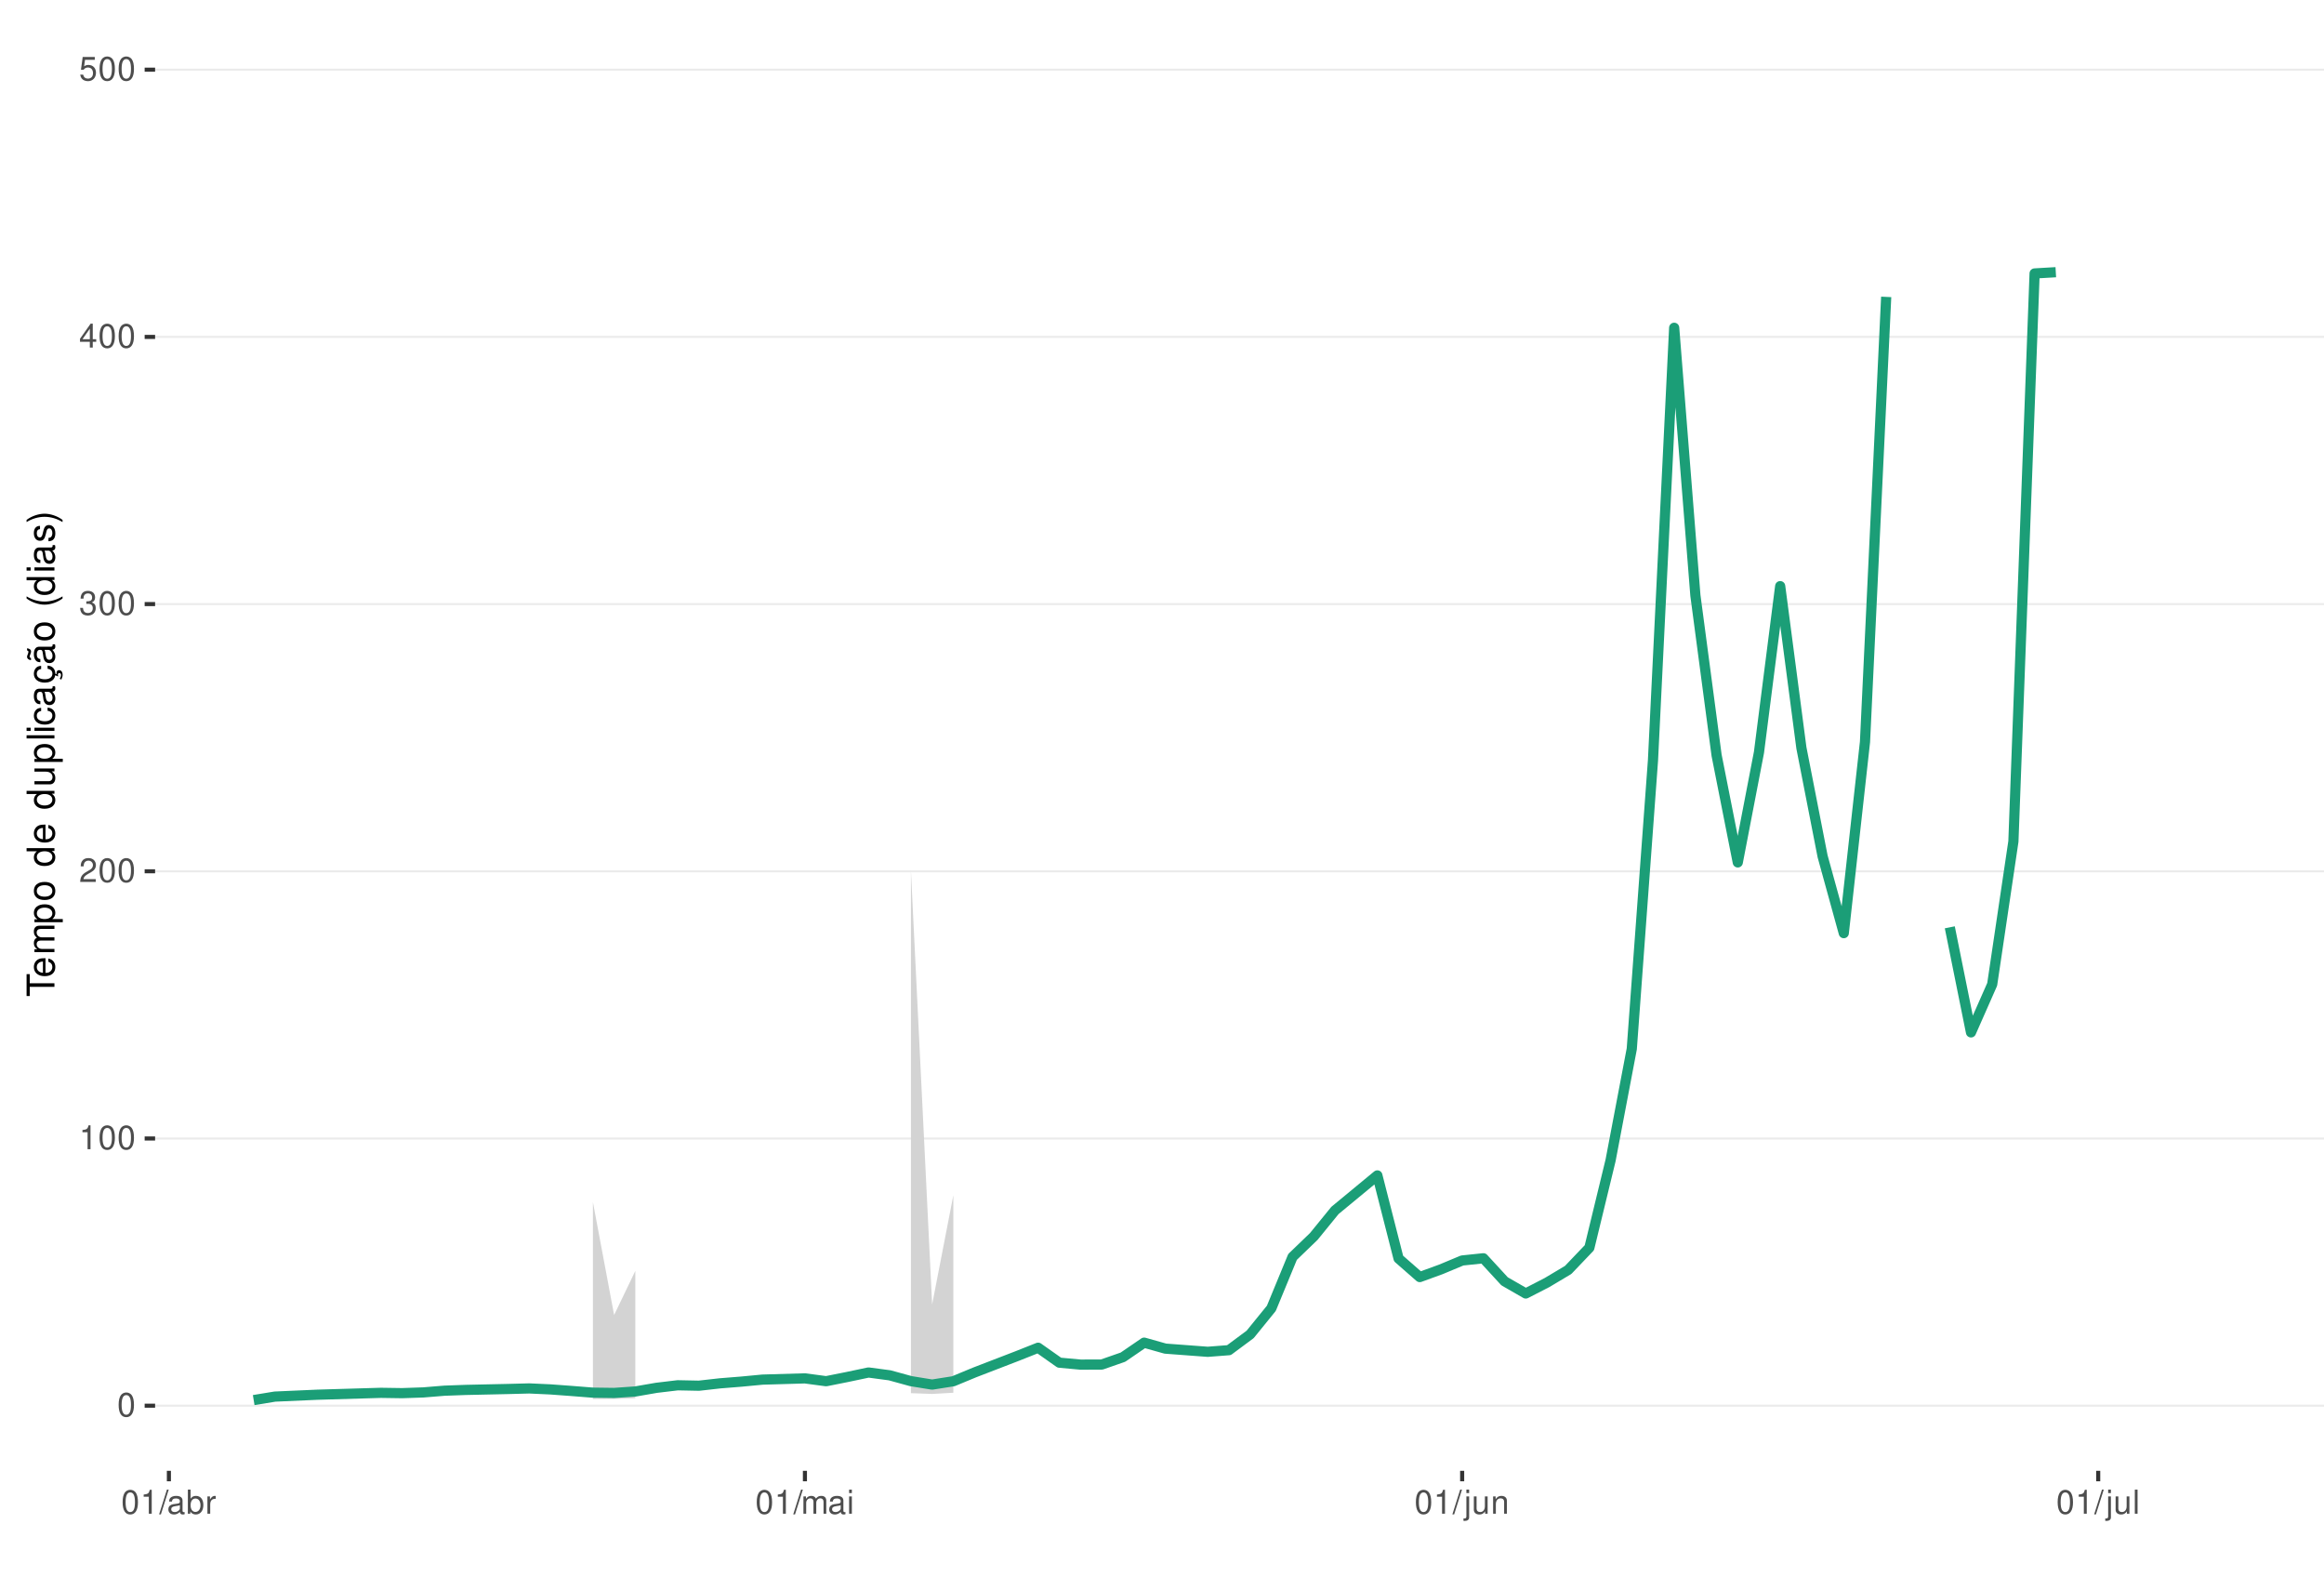
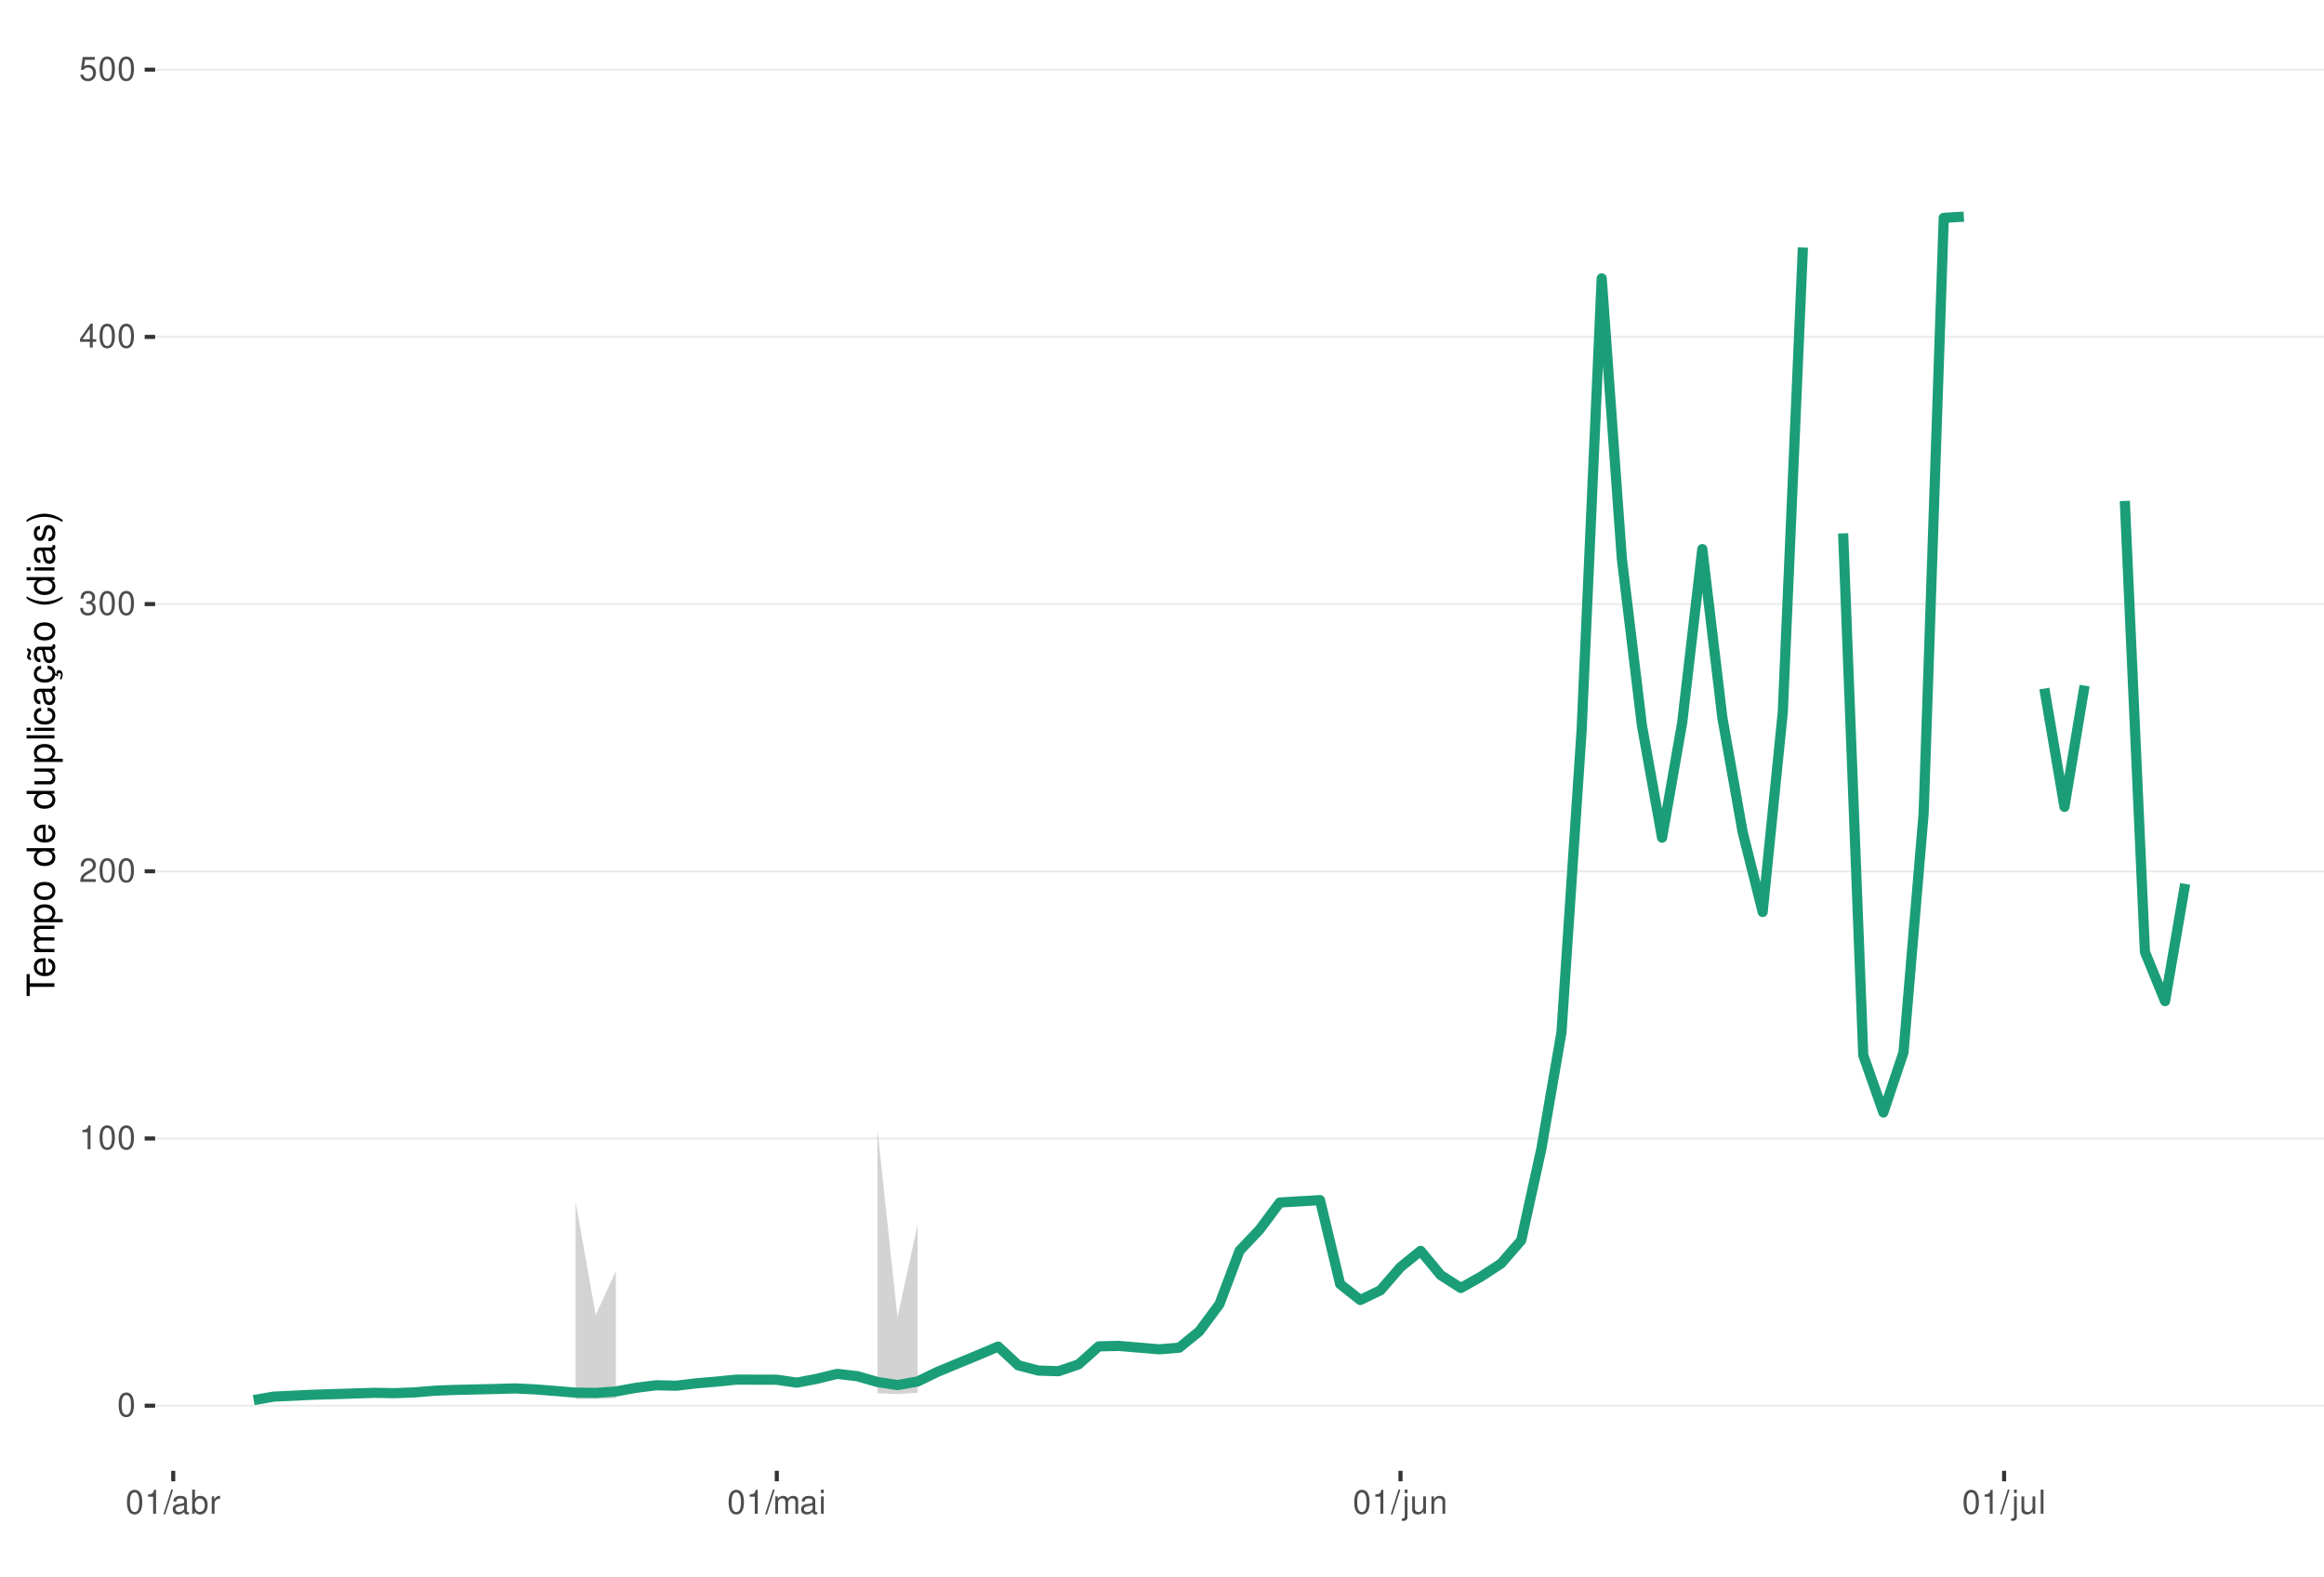
<svg xmlns="http://www.w3.org/2000/svg" xmlns:xlink="http://www.w3.org/1999/xlink" width="609pt" height="413pt" viewBox="0 0 609 413" version="1.1">
  <defs>
    <g>
      <symbol overflow="visible" id="glyph0-0">
        <path style="stroke:none;" d="" />
      </symbol>
      <symbol overflow="visible" id="glyph0-1">
        <path style="stroke:none;" d="M 2.375 -6.266 C 1.812 -6.266 1.297 -6 0.969 -5.578 C 0.578 -5.016 0.375 -4.188 0.375 -3.031 C 0.375 -0.922 1.062 0.203 2.375 0.203 C 3.672 0.203 4.391 -0.922 4.391 -2.984 C 4.391 -4.188 4.203 -5 3.797 -5.578 C 3.469 -6 2.953 -6.266 2.375 -6.266 Z M 2.375 -5.578 C 3.203 -5.578 3.609 -4.75 3.609 -3.047 C 3.609 -1.266 3.219 -0.438 2.359 -0.438 C 1.562 -0.438 1.156 -1.297 1.156 -3.016 C 1.156 -4.75 1.562 -5.578 2.375 -5.578 Z M 2.375 -5.578 " />
      </symbol>
      <symbol overflow="visible" id="glyph0-2">
        <path style="stroke:none;" d="M 2.234 -4.453 L 2.234 0 L 3 0 L 3 -6.266 L 2.5 -6.266 C 2.234 -5.297 2.062 -5.172 0.891 -5.016 L 0.891 -4.453 Z M 2.234 -4.453 " />
      </symbol>
      <symbol overflow="visible" id="glyph0-3">
        <path style="stroke:none;" d="M 4.375 -0.75 L 1.156 -0.75 C 1.234 -1.266 1.5 -1.594 2.266 -2.062 L 3.125 -2.547 C 3.984 -3.016 4.422 -3.656 4.422 -4.438 C 4.422 -4.953 4.219 -5.438 3.859 -5.781 C 3.484 -6.109 3.031 -6.266 2.453 -6.266 C 1.672 -6.266 1.094 -5.984 0.766 -5.438 C 0.547 -5.109 0.453 -4.719 0.438 -4.094 L 1.188 -4.094 C 1.219 -4.516 1.266 -4.766 1.375 -4.984 C 1.578 -5.359 1.969 -5.594 2.438 -5.594 C 3.125 -5.594 3.641 -5.094 3.641 -4.422 C 3.641 -3.906 3.359 -3.484 2.812 -3.172 L 2.016 -2.703 C 0.734 -1.969 0.359 -1.375 0.297 -0.016 L 4.375 -0.016 Z M 4.375 -0.75 " />
      </symbol>
      <symbol overflow="visible" id="glyph0-4">
        <path style="stroke:none;" d="M 1.906 -2.875 L 2.328 -2.875 C 3.156 -2.875 3.594 -2.5 3.594 -1.734 C 3.594 -0.953 3.125 -0.469 2.344 -0.469 C 1.5 -0.469 1.094 -0.906 1.031 -1.812 L 0.281 -1.812 C 0.312 -1.312 0.391 -0.984 0.547 -0.703 C 0.859 -0.109 1.469 0.203 2.297 0.203 C 3.562 0.203 4.375 -0.562 4.375 -1.75 C 4.375 -2.547 4.078 -2.984 3.344 -3.234 C 3.906 -3.469 4.203 -3.906 4.203 -4.531 C 4.203 -5.609 3.5 -6.266 2.328 -6.266 C 1.094 -6.266 0.438 -5.562 0.406 -4.234 L 1.172 -4.234 C 1.172 -4.625 1.219 -4.844 1.312 -5.031 C 1.484 -5.391 1.859 -5.594 2.344 -5.594 C 3.016 -5.594 3.422 -5.188 3.422 -4.516 C 3.422 -4.062 3.266 -3.797 2.922 -3.656 C 2.719 -3.562 2.438 -3.531 1.906 -3.516 Z M 1.906 -2.875 " />
      </symbol>
      <symbol overflow="visible" id="glyph0-5">
        <path style="stroke:none;" d="M 2.828 -1.516 L 2.828 0 L 3.594 0 L 3.594 -1.516 L 4.5 -1.516 L 4.5 -2.203 L 3.594 -2.203 L 3.594 -6.266 L 3.031 -6.266 L 0.25 -2.312 L 0.25 -1.516 Z M 2.828 -2.203 L 0.906 -2.203 L 2.828 -4.953 Z M 2.828 -2.203 " />
      </symbol>
      <symbol overflow="visible" id="glyph0-6">
        <path style="stroke:none;" d="M 4.125 -6.141 L 0.953 -6.141 L 0.5 -2.797 L 1.188 -2.797 C 1.547 -3.219 1.844 -3.375 2.328 -3.375 C 3.156 -3.375 3.656 -2.797 3.656 -1.891 C 3.656 -1.016 3.156 -0.469 2.312 -0.469 C 1.656 -0.469 1.25 -0.812 1.062 -1.5 L 0.297 -1.5 C 0.406 -1 0.5 -0.766 0.672 -0.531 C 1.016 -0.062 1.641 0.203 2.344 0.203 C 3.578 0.203 4.438 -0.703 4.438 -2 C 4.438 -3.219 3.641 -4.047 2.453 -4.047 C 2.031 -4.047 1.672 -3.938 1.328 -3.672 L 1.562 -5.391 L 4.125 -5.391 Z M 4.125 -6.141 " />
      </symbol>
      <symbol overflow="visible" id="glyph0-7">
        <path style="stroke:none;" d="M 1.984 -6.312 L -0.062 0.172 L 0.406 0.172 L 2.453 -6.312 Z M 1.984 -6.312 " />
      </symbol>
      <symbol overflow="visible" id="glyph0-8">
        <path style="stroke:none;" d="M 4.625 -0.422 C 4.547 -0.406 4.516 -0.406 4.469 -0.406 C 4.219 -0.406 4.078 -0.531 4.078 -0.766 L 4.078 -3.422 C 4.078 -4.234 3.5 -4.672 2.375 -4.672 C 1.719 -4.672 1.188 -4.469 0.875 -4.141 C 0.672 -3.906 0.578 -3.641 0.562 -3.188 L 1.297 -3.188 C 1.344 -3.75 1.672 -4 2.359 -4 C 3.016 -4 3.375 -3.75 3.375 -3.328 L 3.375 -3.141 C 3.359 -2.828 3.203 -2.703 2.609 -2.625 C 1.594 -2.5 1.438 -2.469 1.156 -2.359 C 0.625 -2.125 0.359 -1.734 0.359 -1.141 C 0.359 -0.312 0.938 0.203 1.859 0.203 C 2.422 0.203 2.875 0 3.391 -0.469 C 3.438 0 3.672 0.203 4.141 0.203 C 4.297 0.203 4.391 0.188 4.625 0.125 Z M 3.375 -1.422 C 3.375 -1.188 3.297 -1.031 3.078 -0.844 C 2.781 -0.578 2.438 -0.438 2.016 -0.438 C 1.453 -0.438 1.109 -0.703 1.109 -1.156 C 1.109 -1.641 1.422 -1.875 2.203 -1.984 C 2.984 -2.094 3.125 -2.125 3.375 -2.234 Z M 3.375 -1.422 " />
      </symbol>
      <symbol overflow="visible" id="glyph0-9">
        <path style="stroke:none;" d="M 0.469 -6.312 L 0.469 0 L 1.109 0 L 1.109 -0.578 C 1.469 -0.047 1.922 0.203 2.547 0.203 C 3.75 0.203 4.531 -0.781 4.531 -2.281 C 4.531 -3.75 3.797 -4.672 2.594 -4.672 C 1.969 -4.672 1.531 -4.438 1.188 -3.922 L 1.188 -6.312 Z M 2.453 -3.984 C 3.25 -3.984 3.781 -3.297 3.781 -2.203 C 3.781 -1.172 3.234 -0.469 2.453 -0.469 C 1.672 -0.469 1.188 -1.172 1.188 -2.234 C 1.188 -3.297 1.672 -3.984 2.453 -3.984 Z M 2.453 -3.984 " />
      </symbol>
      <symbol overflow="visible" id="glyph0-10">
        <path style="stroke:none;" d="M 0.594 -4.531 L 0.594 0 L 1.328 0 L 1.328 -2.359 C 1.328 -3.438 1.781 -3.938 2.781 -3.906 L 2.781 -4.641 C 2.656 -4.656 2.594 -4.672 2.5 -4.672 C 2.031 -4.672 1.672 -4.391 1.266 -3.719 L 1.266 -4.531 Z M 0.594 -4.531 " />
      </symbol>
      <symbol overflow="visible" id="glyph0-11">
        <path style="stroke:none;" d="M 0.609 -4.531 L 0.609 0 L 1.328 0 L 1.328 -2.844 C 1.328 -3.5 1.812 -4.031 2.391 -4.031 C 2.938 -4.031 3.234 -3.703 3.234 -3.125 L 3.234 0 L 3.969 0 L 3.969 -2.844 C 3.969 -3.5 4.438 -4.031 5.031 -4.031 C 5.562 -4.031 5.875 -3.703 5.875 -3.125 L 5.875 0 L 6.594 0 L 6.594 -3.406 C 6.594 -4.219 6.125 -4.672 5.281 -4.672 C 4.672 -4.672 4.312 -4.484 3.891 -3.969 C 3.625 -4.453 3.25 -4.672 2.672 -4.672 C 2.062 -4.672 1.656 -4.438 1.266 -3.891 L 1.266 -4.531 Z M 0.609 -4.531 " />
      </symbol>
      <symbol overflow="visible" id="glyph0-12">
        <path style="stroke:none;" d="M 1.297 -4.531 L 0.578 -4.531 L 0.578 0 L 1.297 0 Z M 1.297 -6.312 L 0.578 -6.312 L 0.578 -5.406 L 1.297 -5.406 Z M 1.297 -6.312 " />
      </symbol>
      <symbol overflow="visible" id="glyph0-13">
        <path style="stroke:none;" d="M 0.609 -4.531 L 0.609 0.656 C 0.609 1.109 0.469 1.25 0.016 1.25 C -0.031 1.25 -0.062 1.25 -0.156 1.25 L -0.156 1.859 C -0.062 1.875 -0.031 1.891 0.094 1.891 C 0.906 1.891 1.328 1.562 1.328 0.938 L 1.328 -4.531 Z M 1.328 -6.312 L 0.609 -6.312 L 0.609 -5.406 L 1.328 -5.406 Z M 1.328 -6.312 " />
      </symbol>
      <symbol overflow="visible" id="glyph0-14">
        <path style="stroke:none;" d="M 4.172 0 L 4.172 -4.531 L 3.453 -4.531 L 3.453 -1.969 C 3.453 -1.031 2.969 -0.438 2.219 -0.438 C 1.641 -0.438 1.281 -0.781 1.281 -1.328 L 1.281 -4.531 L 0.562 -4.531 L 0.562 -1.031 C 0.562 -0.281 1.125 0.203 2.016 0.203 C 2.672 0.203 3.094 -0.031 3.516 -0.625 L 3.516 0 Z M 4.172 0 " />
      </symbol>
      <symbol overflow="visible" id="glyph0-15">
        <path style="stroke:none;" d="M 0.609 -4.531 L 0.609 0 L 1.328 0 L 1.328 -2.5 C 1.328 -3.422 1.812 -4.031 2.562 -4.031 C 3.141 -4.031 3.5 -3.688 3.5 -3.141 L 3.5 0 L 4.219 0 L 4.219 -3.422 C 4.219 -4.188 3.656 -4.672 2.781 -4.672 C 2.109 -4.672 1.672 -4.406 1.266 -3.781 L 1.266 -4.531 Z M 0.609 -4.531 " />
      </symbol>
      <symbol overflow="visible" id="glyph0-16">
        <path style="stroke:none;" d="M 1.312 -6.312 L 0.594 -6.312 L 0.594 0 L 1.312 0 Z M 1.312 -6.312 " />
      </symbol>
      <symbol overflow="visible" id="glyph1-0">
        <path style="stroke:none;" d="" />
      </symbol>
      <symbol overflow="visible" id="glyph1-1">
        <path style="stroke:none;" d="M -6.469 -3.547 L -6.469 -5.938 L -7.297 -5.938 L -7.297 -0.203 L -6.469 -0.203 L -6.469 -2.609 L 0 -2.609 L 0 -3.547 Z M -6.469 -3.547 " />
      </symbol>
      <symbol overflow="visible" id="glyph1-2">
        <path style="stroke:none;" d="M -2.344 -5.125 C -3.141 -5.125 -3.625 -5.062 -4.016 -4.922 C -4.875 -4.578 -5.391 -3.781 -5.391 -2.797 C -5.391 -1.344 -4.281 -0.406 -2.547 -0.406 C -0.812 -0.406 0.234 -1.297 0.234 -2.781 C 0.234 -3.984 -0.453 -4.812 -1.594 -5.016 L -1.594 -4.188 C -0.906 -3.953 -0.547 -3.484 -0.547 -2.812 C -0.547 -2.281 -0.781 -1.828 -1.219 -1.547 C -1.516 -1.344 -1.812 -1.281 -2.344 -1.266 Z M -3.016 -1.297 C -3.984 -1.359 -4.625 -1.953 -4.625 -2.797 C -4.625 -3.641 -3.953 -4.234 -3.016 -4.234 Z M -3.016 -1.297 " />
      </symbol>
      <symbol overflow="visible" id="glyph1-3">
        <path style="stroke:none;" d="M -5.234 -0.703 L 0 -0.703 L 0 -1.547 L -3.297 -1.547 C -4.047 -1.547 -4.656 -2.094 -4.656 -2.766 C -4.656 -3.391 -4.281 -3.734 -3.609 -3.734 L 0 -3.734 L 0 -4.578 L -3.297 -4.578 C -4.047 -4.578 -4.656 -5.125 -4.656 -5.812 C -4.656 -6.422 -4.266 -6.781 -3.609 -6.781 L 0 -6.781 L 0 -7.625 L -3.938 -7.625 C -4.875 -7.625 -5.391 -7.078 -5.391 -6.094 C -5.391 -5.406 -5.188 -4.984 -4.594 -4.484 C -5.156 -4.188 -5.391 -3.766 -5.391 -3.078 C -5.391 -2.375 -5.125 -1.906 -4.5 -1.469 L -5.234 -1.469 Z M -5.234 -0.703 " />
      </symbol>
      <symbol overflow="visible" id="glyph1-4">
        <path style="stroke:none;" d="M 2.188 -0.547 L 2.188 -1.375 L -0.547 -1.375 C -0.016 -1.812 0.234 -2.312 0.234 -2.984 C 0.234 -4.344 -0.859 -5.234 -2.531 -5.234 C -4.297 -5.234 -5.391 -4.375 -5.391 -2.984 C -5.391 -2.266 -5.062 -1.703 -4.453 -1.312 L -5.234 -1.312 L -5.234 -0.547 Z M -4.609 -2.844 C -4.609 -3.766 -3.797 -4.359 -2.547 -4.359 C -1.359 -4.359 -0.547 -3.75 -0.547 -2.844 C -0.547 -1.953 -1.344 -1.375 -2.578 -1.375 C -3.812 -1.375 -4.609 -1.953 -4.609 -2.844 Z M -4.609 -2.844 " />
      </symbol>
      <symbol overflow="visible" id="glyph1-5">
        <path style="stroke:none;" d="M -5.391 -2.719 C -5.391 -1.234 -4.344 -0.359 -2.578 -0.359 C -0.812 -0.359 0.234 -1.234 0.234 -2.734 C 0.234 -4.203 -0.812 -5.094 -2.547 -5.094 C -4.359 -5.094 -5.391 -4.234 -5.391 -2.719 Z M -4.625 -2.734 C -4.625 -3.672 -3.844 -4.234 -2.547 -4.234 C -1.312 -4.234 -0.547 -3.656 -0.547 -2.734 C -0.547 -1.797 -1.312 -1.234 -2.578 -1.234 C -3.844 -1.234 -4.625 -1.797 -4.625 -2.734 Z M -4.625 -2.734 " />
      </symbol>
      <symbol overflow="visible" id="glyph1-6">
        <path style="stroke:none;" d="" />
      </symbol>
      <symbol overflow="visible" id="glyph1-7">
        <path style="stroke:none;" d="M -7.297 -4.953 L -7.297 -4.125 L -4.578 -4.125 C -5.109 -3.766 -5.391 -3.203 -5.391 -2.516 C -5.391 -1.156 -4.297 -0.266 -2.625 -0.266 C -0.859 -0.266 0.234 -1.125 0.234 -2.547 C 0.234 -3.266 -0.047 -3.766 -0.688 -4.203 L 0 -4.203 L 0 -4.953 Z M -4.609 -2.656 C -4.609 -3.547 -3.812 -4.125 -2.562 -4.125 C -1.344 -4.125 -0.547 -3.547 -0.547 -2.656 C -0.547 -1.734 -1.359 -1.125 -2.578 -1.125 C -3.797 -1.125 -4.609 -1.734 -4.609 -2.656 Z M -4.609 -2.656 " />
      </symbol>
      <symbol overflow="visible" id="glyph1-8">
        <path style="stroke:none;" d="M 0 -4.812 L -5.234 -4.812 L -5.234 -3.984 L -2.266 -3.984 C -1.203 -3.984 -0.5 -3.438 -0.5 -2.562 C -0.5 -1.906 -0.906 -1.484 -1.531 -1.484 L -5.234 -1.484 L -5.234 -0.656 L -1.203 -0.656 C -0.328 -0.656 0.234 -1.297 0.234 -2.312 C 0.234 -3.094 -0.047 -3.578 -0.734 -4.062 L 0 -4.062 Z M 0 -4.812 " />
      </symbol>
      <symbol overflow="visible" id="glyph1-9">
        <path style="stroke:none;" d="M -7.297 -1.516 L -7.297 -0.688 L 0 -0.688 L 0 -1.516 Z M -7.297 -1.516 " />
      </symbol>
      <symbol overflow="visible" id="glyph1-10">
        <path style="stroke:none;" d="M -5.234 -1.5 L -5.234 -0.672 L 0 -0.672 L 0 -1.5 Z M -7.297 -1.5 L -7.297 -0.656 L -6.234 -0.656 L -6.234 -1.5 Z M -7.297 -1.5 " />
      </symbol>
      <symbol overflow="visible" id="glyph1-11">
        <path style="stroke:none;" d="M -3.484 -4.703 C -3.984 -4.672 -4.312 -4.562 -4.609 -4.359 C -5.094 -4 -5.391 -3.375 -5.391 -2.641 C -5.391 -1.219 -4.266 -0.312 -2.531 -0.312 C -0.844 -0.312 0.234 -1.203 0.234 -2.625 C 0.234 -3.875 -0.516 -4.672 -1.797 -4.766 L -1.797 -3.938 C -0.953 -3.797 -0.547 -3.359 -0.547 -2.656 C -0.547 -1.734 -1.297 -1.188 -2.531 -1.188 C -3.844 -1.188 -4.625 -1.719 -4.625 -2.625 C -4.625 -3.328 -4.203 -3.766 -3.484 -3.875 Z M -3.484 -4.703 " />
      </symbol>
      <symbol overflow="visible" id="glyph1-12">
        <path style="stroke:none;" d="M -0.484 -5.344 C -0.469 -5.266 -0.469 -5.219 -0.469 -5.172 C -0.469 -4.875 -0.625 -4.719 -0.875 -4.719 L -3.953 -4.719 C -4.891 -4.719 -5.391 -4.047 -5.391 -2.75 C -5.391 -1.984 -5.172 -1.375 -4.781 -1.016 C -4.516 -0.766 -4.203 -0.672 -3.688 -0.656 L -3.688 -1.484 C -4.328 -1.562 -4.625 -1.938 -4.625 -2.719 C -4.625 -3.484 -4.344 -3.891 -3.844 -3.891 L -3.625 -3.891 C -3.266 -3.875 -3.125 -3.703 -3.047 -3.016 C -2.891 -1.844 -2.844 -1.656 -2.719 -1.344 C -2.453 -0.734 -2 -0.422 -1.312 -0.422 C -0.375 -0.422 0.234 -1.078 0.234 -2.141 C 0.234 -2.797 0 -3.328 -0.547 -3.922 C 0 -3.984 0.234 -4.234 0.234 -4.781 C 0.234 -4.953 0.203 -5.062 0.141 -5.344 Z M -1.656 -3.891 C -1.375 -3.891 -1.203 -3.812 -0.969 -3.562 C -0.656 -3.219 -0.5 -2.812 -0.5 -2.312 C -0.5 -1.672 -0.812 -1.297 -1.344 -1.297 C -1.891 -1.297 -2.172 -1.656 -2.297 -2.547 C -2.422 -3.438 -2.453 -3.609 -2.594 -3.891 Z M -1.656 -3.891 " />
      </symbol>
      <symbol overflow="visible" id="glyph1-13">
        <path style="stroke:none;" d="M 0.234 -2.641 C 0.234 -3.875 -0.547 -4.703 -1.797 -4.766 L -1.797 -3.938 C -0.953 -3.797 -0.531 -3.359 -0.531 -2.656 C -0.531 -1.734 -1.281 -1.188 -2.516 -1.188 C -3.844 -1.188 -4.625 -1.719 -4.625 -2.625 C -4.625 -3.328 -4.203 -3.766 -3.484 -3.875 L -3.484 -4.703 C -3.984 -4.672 -4.312 -4.562 -4.609 -4.359 C -5.094 -4 -5.391 -3.375 -5.391 -2.641 C -5.391 -1.219 -4.266 -0.312 -2.531 -0.312 C -1.469 -0.312 -0.625 -0.672 -0.156 -1.312 C 0.047 -1.594 0.125 -1.812 0.203 -2.25 L 0.922 -1.938 L 0.984 -2.062 C 0.938 -2.188 0.906 -2.25 0.906 -2.375 C 0.906 -2.656 1.047 -2.828 1.281 -2.828 C 1.547 -2.828 1.734 -2.594 1.734 -2.297 C 1.734 -2.031 1.672 -1.844 1.438 -1.406 L 1.406 -1.312 L 1.812 -1.094 C 2.078 -1.75 2.141 -1.953 2.141 -2.344 C 2.141 -3.109 1.781 -3.578 1.203 -3.578 C 0.781 -3.578 0.547 -3.297 0.547 -2.797 C 0.547 -2.703 0.547 -2.641 0.562 -2.516 Z M 0.234 -2.641 " />
      </symbol>
      <symbol overflow="visible" id="glyph1-14">
        <path style="stroke:none;" d="M -0.484 -5.344 C -0.469 -5.266 -0.469 -5.219 -0.469 -5.172 C -0.469 -4.875 -0.625 -4.719 -0.875 -4.719 L -3.953 -4.719 C -4.891 -4.719 -5.391 -4.047 -5.391 -2.75 C -5.391 -1.984 -5.172 -1.375 -4.781 -1.016 C -4.516 -0.766 -4.203 -0.672 -3.688 -0.656 L -3.688 -1.484 C -4.328 -1.562 -4.625 -1.938 -4.625 -2.719 C -4.625 -3.484 -4.344 -3.891 -3.844 -3.891 L -3.625 -3.891 C -3.266 -3.875 -3.125 -3.703 -3.047 -3.016 C -2.891 -1.844 -2.844 -1.656 -2.719 -1.344 C -2.453 -0.734 -2 -0.422 -1.312 -0.422 C -0.375 -0.422 0.234 -1.078 0.234 -2.141 C 0.234 -2.797 0 -3.328 -0.547 -3.922 C 0 -3.984 0.234 -4.234 0.234 -4.781 C 0.234 -4.953 0.203 -5.062 0.141 -5.344 Z M -1.656 -3.891 C -1.375 -3.891 -1.203 -3.812 -0.969 -3.562 C -0.656 -3.219 -0.5 -2.812 -0.5 -2.312 C -0.5 -1.672 -0.812 -1.297 -1.344 -1.297 C -1.891 -1.297 -2.172 -1.656 -2.297 -2.547 C -2.422 -3.438 -2.453 -3.609 -2.594 -3.891 Z M -7.172 -3.75 C -6.922 -3.672 -6.812 -3.547 -6.812 -3.375 C -6.812 -3.25 -6.875 -2.984 -6.984 -2.734 C -7.156 -2.312 -7.172 -2.25 -7.172 -2.047 C -7.172 -1.594 -6.797 -1.297 -6.141 -1.188 L -6.141 -1.766 C -6.375 -1.812 -6.5 -1.938 -6.5 -2.094 C -6.5 -2.203 -6.469 -2.344 -6.375 -2.578 C -6.156 -3.156 -6.125 -3.234 -6.125 -3.438 C -6.125 -3.922 -6.484 -4.219 -7.172 -4.312 Z M -7.172 -3.75 " />
      </symbol>
      <symbol overflow="visible" id="glyph1-15">
        <path style="stroke:none;" d="M -7.297 -2.359 C -5.984 -1.359 -4.156 -0.734 -2.594 -0.734 C -1.016 -0.734 0.812 -1.359 2.125 -2.359 L 2.125 -2.906 C 0.688 -2.031 -0.984 -1.547 -2.594 -1.547 C -4.188 -1.547 -5.875 -2.031 -7.297 -2.906 Z M -7.297 -2.359 " />
      </symbol>
      <symbol overflow="visible" id="glyph1-16">
        <path style="stroke:none;" d="M -3.781 -4.375 C -4.812 -4.375 -5.391 -3.688 -5.391 -2.484 C -5.391 -1.266 -4.766 -0.469 -3.797 -0.469 C -2.969 -0.469 -2.578 -0.891 -2.281 -2.125 L -2.094 -2.906 C -1.953 -3.484 -1.734 -3.719 -1.375 -3.719 C -0.875 -3.719 -0.547 -3.234 -0.547 -2.5 C -0.547 -2.047 -0.672 -1.672 -0.891 -1.453 C -1.047 -1.328 -1.188 -1.266 -1.562 -1.219 L -1.562 -0.344 C -0.344 -0.375 0.234 -1.062 0.234 -2.438 C 0.234 -3.75 -0.422 -4.594 -1.438 -4.594 C -2.203 -4.594 -2.641 -4.156 -2.891 -3.109 L -3.078 -2.312 C -3.234 -1.625 -3.453 -1.344 -3.828 -1.344 C -4.312 -1.344 -4.625 -1.766 -4.625 -2.453 C -4.625 -3.125 -4.328 -3.484 -3.781 -3.5 Z M -3.781 -4.375 " />
      </symbol>
      <symbol overflow="visible" id="glyph1-17">
        <path style="stroke:none;" d="M 2.125 -0.938 C 0.812 -1.938 -1.016 -2.562 -2.578 -2.562 C -4.156 -2.562 -5.984 -1.938 -7.297 -0.938 L -7.297 -0.375 C -5.859 -1.266 -4.188 -1.75 -2.578 -1.75 C -0.984 -1.75 0.703 -1.266 2.125 -0.375 Z M 2.125 -0.938 " />
      </symbol>
    </g>
    <clipPath id="clip1">
      <path d="M 40.645 9.961 L 609 9.961 L 609 385.328 L 40.645 385.328 Z M 40.645 9.961 " />
    </clipPath>
    <clipPath id="clip2">
      <path d="M 40.645 368 L 609 368 L 609 369 L 40.645 369 Z M 40.645 368 " />
    </clipPath>
    <clipPath id="clip3">
      <path d="M 40.645 298 L 609 298 L 609 299 L 40.645 299 Z M 40.645 298 " />
    </clipPath>
    <clipPath id="clip4">
      <path d="M 40.645 227 L 609 227 L 609 229 L 40.645 229 Z M 40.645 227 " />
    </clipPath>
    <clipPath id="clip5">
      <path d="M 40.645 157 L 609 157 L 609 159 L 40.645 159 Z M 40.645 157 " />
    </clipPath>
    <clipPath id="clip6">
      <path d="M 40.645 87 L 609 87 L 609 89 L 40.645 89 Z M 40.645 87 " />
    </clipPath>
    <clipPath id="clip7">
      <path d="M 40.645 17 L 609 17 L 609 19 L 40.645 19 Z M 40.645 17 " />
    </clipPath>
  </defs>
  <g id="surface266">
    <rect x="0" y="0" width="609" height="413" style="fill:rgb(100%,100%,100%);fill-opacity:1;stroke:none;" />
    <rect x="0" y="0" width="609" height="413" style="fill:rgb(100%,100%,100%);fill-opacity:1;stroke:none;" />
    <path style="fill:none;stroke-width:1.067;stroke-linecap:round;stroke-linejoin:round;stroke:rgb(100%,100%,100%);stroke-opacity:1;stroke-miterlimit:10;" d="M 0 413 L 609 413 L 609 0 L 0 0 Z M 0 413 " />
    <g clip-path="url(#clip1)" clip-rule="nonzero">
      <path style=" stroke:none;fill-rule:nonzero;fill:rgb(100%,100%,100%);fill-opacity:1;" d="M 40.645 385.328 L 609 385.328 L 609 9.961 L 40.645 9.961 Z M 40.645 385.328 " />
    </g>
    <g clip-path="url(#clip2)" clip-rule="nonzero">
      <path style="fill:none;stroke-width:0.533;stroke-linecap:butt;stroke-linejoin:round;stroke:rgb(92.157%,92.157%,92.157%);stroke-opacity:1;stroke-miterlimit:10;" d="M 40.645 368.266 L 609 368.266 " />
    </g>
    <g clip-path="url(#clip3)" clip-rule="nonzero">
      <path style="fill:none;stroke-width:0.533;stroke-linecap:butt;stroke-linejoin:round;stroke:rgb(92.157%,92.157%,92.157%);stroke-opacity:1;stroke-miterlimit:10;" d="M 40.645 298.266 L 609 298.266 " />
    </g>
    <g clip-path="url(#clip4)" clip-rule="nonzero">
      <path style="fill:none;stroke-width:0.533;stroke-linecap:butt;stroke-linejoin:round;stroke:rgb(92.157%,92.157%,92.157%);stroke-opacity:1;stroke-miterlimit:10;" d="M 40.645 228.262 L 609 228.262 " />
    </g>
    <g clip-path="url(#clip5)" clip-rule="nonzero">
      <path style="fill:none;stroke-width:0.533;stroke-linecap:butt;stroke-linejoin:round;stroke:rgb(92.157%,92.157%,92.157%);stroke-opacity:1;stroke-miterlimit:10;" d="M 40.645 158.258 L 609 158.258 " />
    </g>
    <g clip-path="url(#clip6)" clip-rule="nonzero">
      <path style="fill:none;stroke-width:0.533;stroke-linecap:butt;stroke-linejoin:round;stroke:rgb(92.157%,92.157%,92.157%);stroke-opacity:1;stroke-miterlimit:10;" d="M 40.645 88.258 L 609 88.258 " />
    </g>
    <g clip-path="url(#clip7)" clip-rule="nonzero">
      <path style="fill:none;stroke-width:0.533;stroke-linecap:butt;stroke-linejoin:round;stroke:rgb(92.157%,92.157%,92.157%);stroke-opacity:1;stroke-miterlimit:10;" d="M 40.645 18.254 L 609 18.254 " />
    </g>
-     <path style=" stroke:none;fill-rule:nonzero;fill:rgb(82.745%,82.745%,82.745%);fill-opacity:1;" d="M 155.371 314.918 L 160.926 344.508 L 166.484 332.953 L 166.484 366.312 L 160.926 366.484 L 155.371 366.516 Z M 155.371 314.918 " />
-     <path style=" stroke:none;fill-rule:nonzero;fill:rgb(82.745%,82.745%,82.745%);fill-opacity:1;" d="M 238.707 228.098 L 244.266 341.746 L 249.82 313.129 L 249.82 364.875 L 244.266 365.188 L 238.707 364.984 Z M 238.707 228.098 " />
-     <path style="fill:none;stroke-width:2.667;stroke-linecap:butt;stroke-linejoin:round;stroke:rgb(10.588%,61.961%,46.667%);stroke-opacity:1;stroke-miterlimit:10;" d="M 66.48 366.797 L 72.035 365.883 L 83.148 365.391 L 99.812 364.898 L 105.371 364.98 L 110.926 364.789 L 116.48 364.336 L 122.035 364.133 L 133.148 363.891 L 138.703 363.742 L 144.262 364 L 149.816 364.41 L 155.371 364.852 L 160.926 364.926 L 166.484 364.543 L 172.039 363.582 L 177.594 362.918 L 183.152 363.031 L 188.707 362.406 L 194.262 361.961 L 199.816 361.434 L 210.93 361.109 L 216.484 361.852 L 222.039 360.742 L 227.598 359.57 L 233.152 360.309 L 238.707 361.836 L 244.266 362.738 L 249.82 361.863 L 255.375 359.562 L 266.488 355.281 L 272.043 353.078 L 277.598 356.996 L 283.152 357.504 L 288.711 357.488 L 294.266 355.551 L 299.82 351.75 L 305.379 353.316 L 316.488 354.148 L 322.043 353.719 L 327.602 349.59 L 333.156 342.75 L 338.711 329.289 L 344.27 323.934 L 349.824 317.113 L 360.934 307.938 L 366.492 329.707 L 372.047 334.57 L 377.602 332.547 L 383.156 330.227 L 388.715 329.645 L 394.27 335.68 L 399.824 338.871 L 405.383 336.012 L 410.938 332.699 L 416.492 326.879 L 422.047 303.996 L 427.605 274.781 L 433.16 199.219 L 438.715 85.871 L 444.273 155.984 L 449.828 197.859 L 455.383 225.938 L 460.938 197.082 L 466.496 153.559 L 472.051 195.918 L 477.605 224.32 L 483.16 244.469 L 488.719 194.363 L 494.273 77.781 " />
-     <path style="fill:none;stroke-width:2.667;stroke-linecap:butt;stroke-linejoin:round;stroke:rgb(10.588%,61.961%,46.667%);stroke-opacity:1;stroke-miterlimit:10;" d="M 510.941 242.941 L 516.496 270.469 L 522.051 257.879 L 527.609 220.438 L 533.164 71.637 L 538.719 71.312 " />
+     <path style=" stroke:none;fill-rule:nonzero;fill:rgb(82.745%,82.745%,82.745%);fill-opacity:1;" d="M 150.836 314.918 L 156.109 344.508 L 161.383 332.953 L 161.383 366.312 L 156.109 366.484 L 150.836 366.516 Z M 150.836 314.918 " />
+     <path style=" stroke:none;fill-rule:nonzero;fill:rgb(82.745%,82.745%,82.745%);fill-opacity:1;" d="M 229.922 295.883 L 235.191 345.105 L 240.465 320.789 L 240.465 364.875 L 235.191 365.215 L 229.922 365.027 Z M 229.922 295.883 " />
+     <path style="fill:none;stroke-width:2.667;stroke-linecap:butt;stroke-linejoin:round;stroke:rgb(10.588%,61.961%,46.667%);stroke-opacity:1;stroke-miterlimit:10;" d="M 66.48 366.797 L 71.75 365.883 L 82.297 365.391 L 98.113 364.898 L 103.387 364.98 L 108.656 364.789 L 113.93 364.336 L 119.203 364.133 L 129.746 363.891 L 135.02 363.742 L 140.293 364 L 145.562 364.41 L 150.836 364.852 L 156.109 364.926 L 161.383 364.543 L 166.652 363.582 L 171.926 362.918 L 177.199 363.031 L 182.469 362.406 L 187.742 361.961 L 193.016 361.434 L 203.559 361.465 L 208.832 362.23 L 214.105 361.211 L 219.375 359.93 L 224.648 360.539 L 229.922 362.051 L 235.191 362.863 L 240.465 361.926 L 245.738 359.371 L 256.281 355.012 L 261.555 352.777 L 266.828 357.68 L 272.098 359.066 L 277.371 359.234 L 282.645 357.441 L 287.918 352.723 L 293.188 352.605 L 303.734 353.5 L 309.004 353.07 L 314.277 348.781 L 319.551 341.672 L 324.824 327.672 L 330.094 322.113 L 335.367 315.031 L 345.91 314.41 L 351.184 336.406 L 356.457 340.578 L 361.73 338.039 L 367 331.965 L 372.273 327.703 L 377.547 334.062 L 382.816 337.43 L 388.09 334.461 L 393.363 331.012 L 398.637 324.938 L 403.906 301.008 L 409.18 270.469 L 414.453 191.453 L 419.723 72.93 L 424.996 146.281 L 430.27 190.094 L 435.543 219.465 L 440.812 189.32 L 446.086 143.852 L 451.359 188.152 L 456.629 217.848 L 461.902 238.922 L 467.176 186.602 L 472.445 64.844 " />
+     <path style="fill:none;stroke-width:2.667;stroke-linecap:butt;stroke-linejoin:round;stroke:rgb(10.588%,61.961%,46.667%);stroke-opacity:1;stroke-miterlimit:10;" d="M 482.992 139.73 L 488.266 276.465 L 493.535 291.441 L 498.809 275.688 L 504.082 213.16 L 509.352 57.078 L 514.625 56.758 " />
+     <path style="fill:none;stroke-width:2.667;stroke-linecap:butt;stroke-linejoin:round;stroke:rgb(10.588%,61.961%,46.667%);stroke-opacity:1;stroke-miterlimit:10;" d="M 535.715 180.391 L 540.988 211.379 L 546.258 179.613 " />
+     <path style="fill:none;stroke-width:2.667;stroke-linecap:butt;stroke-linejoin:round;stroke:rgb(10.588%,61.961%,46.667%);stroke-opacity:1;stroke-miterlimit:10;" d="M 556.805 131.238 L 562.078 249.391 L 567.348 262.273 L 572.621 231.574 " />
    <g style="fill:rgb(30.196%,30.196%,30.196%);fill-opacity:1;">
      <use xlink:href="#glyph0-1" x="30.715" y="371.071" />
    </g>
    <g style="fill:rgb(30.196%,30.196%,30.196%);fill-opacity:1;">
      <use xlink:href="#glyph0-2" x="20.715" y="301.071" />
      <use xlink:href="#glyph0-1" x="25.715" y="301.071" />
      <use xlink:href="#glyph0-1" x="30.715" y="301.071" />
    </g>
    <g style="fill:rgb(30.196%,30.196%,30.196%);fill-opacity:1;">
      <use xlink:href="#glyph0-3" x="20.715" y="231.067" />
      <use xlink:href="#glyph0-1" x="25.715" y="231.067" />
      <use xlink:href="#glyph0-1" x="30.715" y="231.067" />
    </g>
    <g style="fill:rgb(30.196%,30.196%,30.196%);fill-opacity:1;">
      <use xlink:href="#glyph0-4" x="20.715" y="161.063" />
      <use xlink:href="#glyph0-1" x="25.715" y="161.063" />
      <use xlink:href="#glyph0-1" x="30.715" y="161.063" />
    </g>
    <g style="fill:rgb(30.196%,30.196%,30.196%);fill-opacity:1;">
      <use xlink:href="#glyph0-5" x="20.715" y="91.063" />
      <use xlink:href="#glyph0-1" x="25.715" y="91.063" />
      <use xlink:href="#glyph0-1" x="30.715" y="91.063" />
    </g>
    <g style="fill:rgb(30.196%,30.196%,30.196%);fill-opacity:1;">
      <use xlink:href="#glyph0-6" x="20.715" y="21.06" />
      <use xlink:href="#glyph0-1" x="25.715" y="21.06" />
      <use xlink:href="#glyph0-1" x="30.715" y="21.06" />
    </g>
    <path style="fill:none;stroke-width:1.067;stroke-linecap:butt;stroke-linejoin:round;stroke:rgb(20%,20%,20%);stroke-opacity:1;stroke-miterlimit:10;" d="M 37.906 368.266 L 40.645 368.266 " />
    <path style="fill:none;stroke-width:1.067;stroke-linecap:butt;stroke-linejoin:round;stroke:rgb(20%,20%,20%);stroke-opacity:1;stroke-miterlimit:10;" d="M 37.906 298.266 L 40.645 298.266 " />
    <path style="fill:none;stroke-width:1.067;stroke-linecap:butt;stroke-linejoin:round;stroke:rgb(20%,20%,20%);stroke-opacity:1;stroke-miterlimit:10;" d="M 37.906 228.262 L 40.645 228.262 " />
    <path style="fill:none;stroke-width:1.067;stroke-linecap:butt;stroke-linejoin:round;stroke:rgb(20%,20%,20%);stroke-opacity:1;stroke-miterlimit:10;" d="M 37.906 158.258 L 40.645 158.258 " />
    <path style="fill:none;stroke-width:1.067;stroke-linecap:butt;stroke-linejoin:round;stroke:rgb(20%,20%,20%);stroke-opacity:1;stroke-miterlimit:10;" d="M 37.906 88.258 L 40.645 88.258 " />
    <path style="fill:none;stroke-width:1.067;stroke-linecap:butt;stroke-linejoin:round;stroke:rgb(20%,20%,20%);stroke-opacity:1;stroke-miterlimit:10;" d="M 37.906 18.254 L 40.645 18.254 " />
-     <path style="fill:none;stroke-width:1.067;stroke-linecap:butt;stroke-linejoin:round;stroke:rgb(20%,20%,20%);stroke-opacity:1;stroke-miterlimit:10;" d="M 44.258 388.07 L 44.258 385.328 " />
-     <path style="fill:none;stroke-width:1.067;stroke-linecap:butt;stroke-linejoin:round;stroke:rgb(20%,20%,20%);stroke-opacity:1;stroke-miterlimit:10;" d="M 210.93 388.07 L 210.93 385.328 " />
-     <path style="fill:none;stroke-width:1.067;stroke-linecap:butt;stroke-linejoin:round;stroke:rgb(20%,20%,20%);stroke-opacity:1;stroke-miterlimit:10;" d="M 383.156 388.07 L 383.156 385.328 " />
-     <path style="fill:none;stroke-width:1.067;stroke-linecap:butt;stroke-linejoin:round;stroke:rgb(20%,20%,20%);stroke-opacity:1;stroke-miterlimit:10;" d="M 549.832 388.07 L 549.832 385.328 " />
-     <g style="fill:rgb(30.196%,30.196%,30.196%);fill-opacity:1;">
-       <use xlink:href="#glyph0-1" x="31.758" y="396.567" />
-       <use xlink:href="#glyph0-2" x="36.758" y="396.567" />
-       <use xlink:href="#glyph0-7" x="41.758" y="396.567" />
-       <use xlink:href="#glyph0-8" x="43.758" y="396.567" />
-       <use xlink:href="#glyph0-9" x="48.758" y="396.567" />
-       <use xlink:href="#glyph0-10" x="53.758" y="396.567" />
-     </g>
-     <g style="fill:rgb(30.196%,30.196%,30.196%);fill-opacity:1;">
-       <use xlink:href="#glyph0-1" x="197.93" y="396.567" />
-       <use xlink:href="#glyph0-2" x="202.93" y="396.567" />
-       <use xlink:href="#glyph0-7" x="207.93" y="396.567" />
-       <use xlink:href="#glyph0-11" x="209.93" y="396.567" />
-       <use xlink:href="#glyph0-8" x="216.93" y="396.567" />
-       <use xlink:href="#glyph0-12" x="221.93" y="396.567" />
-     </g>
-     <g style="fill:rgb(30.196%,30.196%,30.196%);fill-opacity:1;">
-       <use xlink:href="#glyph0-1" x="370.656" y="396.567" />
-       <use xlink:href="#glyph0-2" x="375.656" y="396.567" />
-       <use xlink:href="#glyph0-7" x="380.656" y="396.567" />
-       <use xlink:href="#glyph0-13" x="383.656" y="396.567" />
-       <use xlink:href="#glyph0-14" x="385.656" y="396.567" />
-       <use xlink:href="#glyph0-15" x="390.656" y="396.567" />
-     </g>
-     <g style="fill:rgb(30.196%,30.196%,30.196%);fill-opacity:1;">
-       <use xlink:href="#glyph0-1" x="538.832" y="396.567" />
-       <use xlink:href="#glyph0-2" x="543.832" y="396.567" />
-       <use xlink:href="#glyph0-7" x="548.832" y="396.567" />
-       <use xlink:href="#glyph0-13" x="551.832" y="396.567" />
-       <use xlink:href="#glyph0-14" x="553.832" y="396.567" />
-       <use xlink:href="#glyph0-16" x="558.832" y="396.567" />
+     <path style="fill:none;stroke-width:1.067;stroke-linecap:butt;stroke-linejoin:round;stroke:rgb(20%,20%,20%);stroke-opacity:1;stroke-miterlimit:10;" d="M 45.391 388.07 L 45.391 385.328 " />
+     <path style="fill:none;stroke-width:1.067;stroke-linecap:butt;stroke-linejoin:round;stroke:rgb(20%,20%,20%);stroke-opacity:1;stroke-miterlimit:10;" d="M 203.559 388.07 L 203.559 385.328 " />
+     <path style="fill:none;stroke-width:1.067;stroke-linecap:butt;stroke-linejoin:round;stroke:rgb(20%,20%,20%);stroke-opacity:1;stroke-miterlimit:10;" d="M 367 388.07 L 367 385.328 " />
+     <path style="fill:none;stroke-width:1.067;stroke-linecap:butt;stroke-linejoin:round;stroke:rgb(20%,20%,20%);stroke-opacity:1;stroke-miterlimit:10;" d="M 525.172 388.07 L 525.172 385.328 " />
+     <g style="fill:rgb(30.196%,30.196%,30.196%);fill-opacity:1;">
+       <use xlink:href="#glyph0-1" x="32.891" y="396.567" />
+       <use xlink:href="#glyph0-2" x="37.891" y="396.567" />
+       <use xlink:href="#glyph0-7" x="42.891" y="396.567" />
+       <use xlink:href="#glyph0-8" x="44.891" y="396.567" />
+       <use xlink:href="#glyph0-9" x="49.891" y="396.567" />
+       <use xlink:href="#glyph0-10" x="54.891" y="396.567" />
+     </g>
+     <g style="fill:rgb(30.196%,30.196%,30.196%);fill-opacity:1;">
+       <use xlink:href="#glyph0-1" x="190.559" y="396.567" />
+       <use xlink:href="#glyph0-2" x="195.559" y="396.567" />
+       <use xlink:href="#glyph0-7" x="200.559" y="396.567" />
+       <use xlink:href="#glyph0-11" x="202.559" y="396.567" />
+       <use xlink:href="#glyph0-8" x="209.559" y="396.567" />
+       <use xlink:href="#glyph0-12" x="214.559" y="396.567" />
+     </g>
+     <g style="fill:rgb(30.196%,30.196%,30.196%);fill-opacity:1;">
+       <use xlink:href="#glyph0-1" x="354.5" y="396.567" />
+       <use xlink:href="#glyph0-2" x="359.5" y="396.567" />
+       <use xlink:href="#glyph0-7" x="364.5" y="396.567" />
+       <use xlink:href="#glyph0-13" x="367.5" y="396.567" />
+       <use xlink:href="#glyph0-14" x="369.5" y="396.567" />
+       <use xlink:href="#glyph0-15" x="374.5" y="396.567" />
+     </g>
+     <g style="fill:rgb(30.196%,30.196%,30.196%);fill-opacity:1;">
+       <use xlink:href="#glyph0-1" x="514.172" y="396.567" />
+       <use xlink:href="#glyph0-2" x="519.172" y="396.567" />
+       <use xlink:href="#glyph0-7" x="524.172" y="396.567" />
+       <use xlink:href="#glyph0-13" x="527.172" y="396.567" />
+       <use xlink:href="#glyph0-14" x="529.172" y="396.567" />
+       <use xlink:href="#glyph0-16" x="534.172" y="396.567" />
    </g>
    <g style="fill:rgb(0%,0%,0%);fill-opacity:1;">
      <use xlink:href="#glyph1-1" x="14.263" y="261.145" />
      <use xlink:href="#glyph1-2" x="14.263" y="256.145" />
      <use xlink:href="#glyph1-3" x="14.263" y="250.145" />
      <use xlink:href="#glyph1-4" x="14.263" y="242.145" />
      <use xlink:href="#glyph1-5" x="14.263" y="236.145" />
      <use xlink:href="#glyph1-6" x="14.263" y="230.145" />
      <use xlink:href="#glyph1-7" x="14.263" y="227.145" />
      <use xlink:href="#glyph1-2" x="14.263" y="221.145" />
      <use xlink:href="#glyph1-6" x="14.263" y="215.145" />
      <use xlink:href="#glyph1-7" x="14.263" y="212.145" />
      <use xlink:href="#glyph1-8" x="14.263" y="206.145" />
      <use xlink:href="#glyph1-4" x="14.263" y="200.145" />
      <use xlink:href="#glyph1-9" x="14.263" y="194.145" />
      <use xlink:href="#glyph1-10" x="14.263" y="192.145" />
      <use xlink:href="#glyph1-11" x="14.263" y="190.145" />
      <use xlink:href="#glyph1-12" x="14.263" y="185.145" />
      <use xlink:href="#glyph1-13" x="14.263" y="179.145" />
      <use xlink:href="#glyph1-14" x="14.263" y="174.145" />
      <use xlink:href="#glyph1-5" x="14.263" y="168.145" />
      <use xlink:href="#glyph1-6" x="14.263" y="162.145" />
      <use xlink:href="#glyph1-15" x="14.263" y="159.145" />
      <use xlink:href="#glyph1-7" x="14.263" y="156.145" />
      <use xlink:href="#glyph1-10" x="14.263" y="150.145" />
      <use xlink:href="#glyph1-12" x="14.263" y="148.145" />
      <use xlink:href="#glyph1-16" x="14.263" y="142.145" />
      <use xlink:href="#glyph1-17" x="14.263" y="137.145" />
    </g>
  </g>
</svg>
